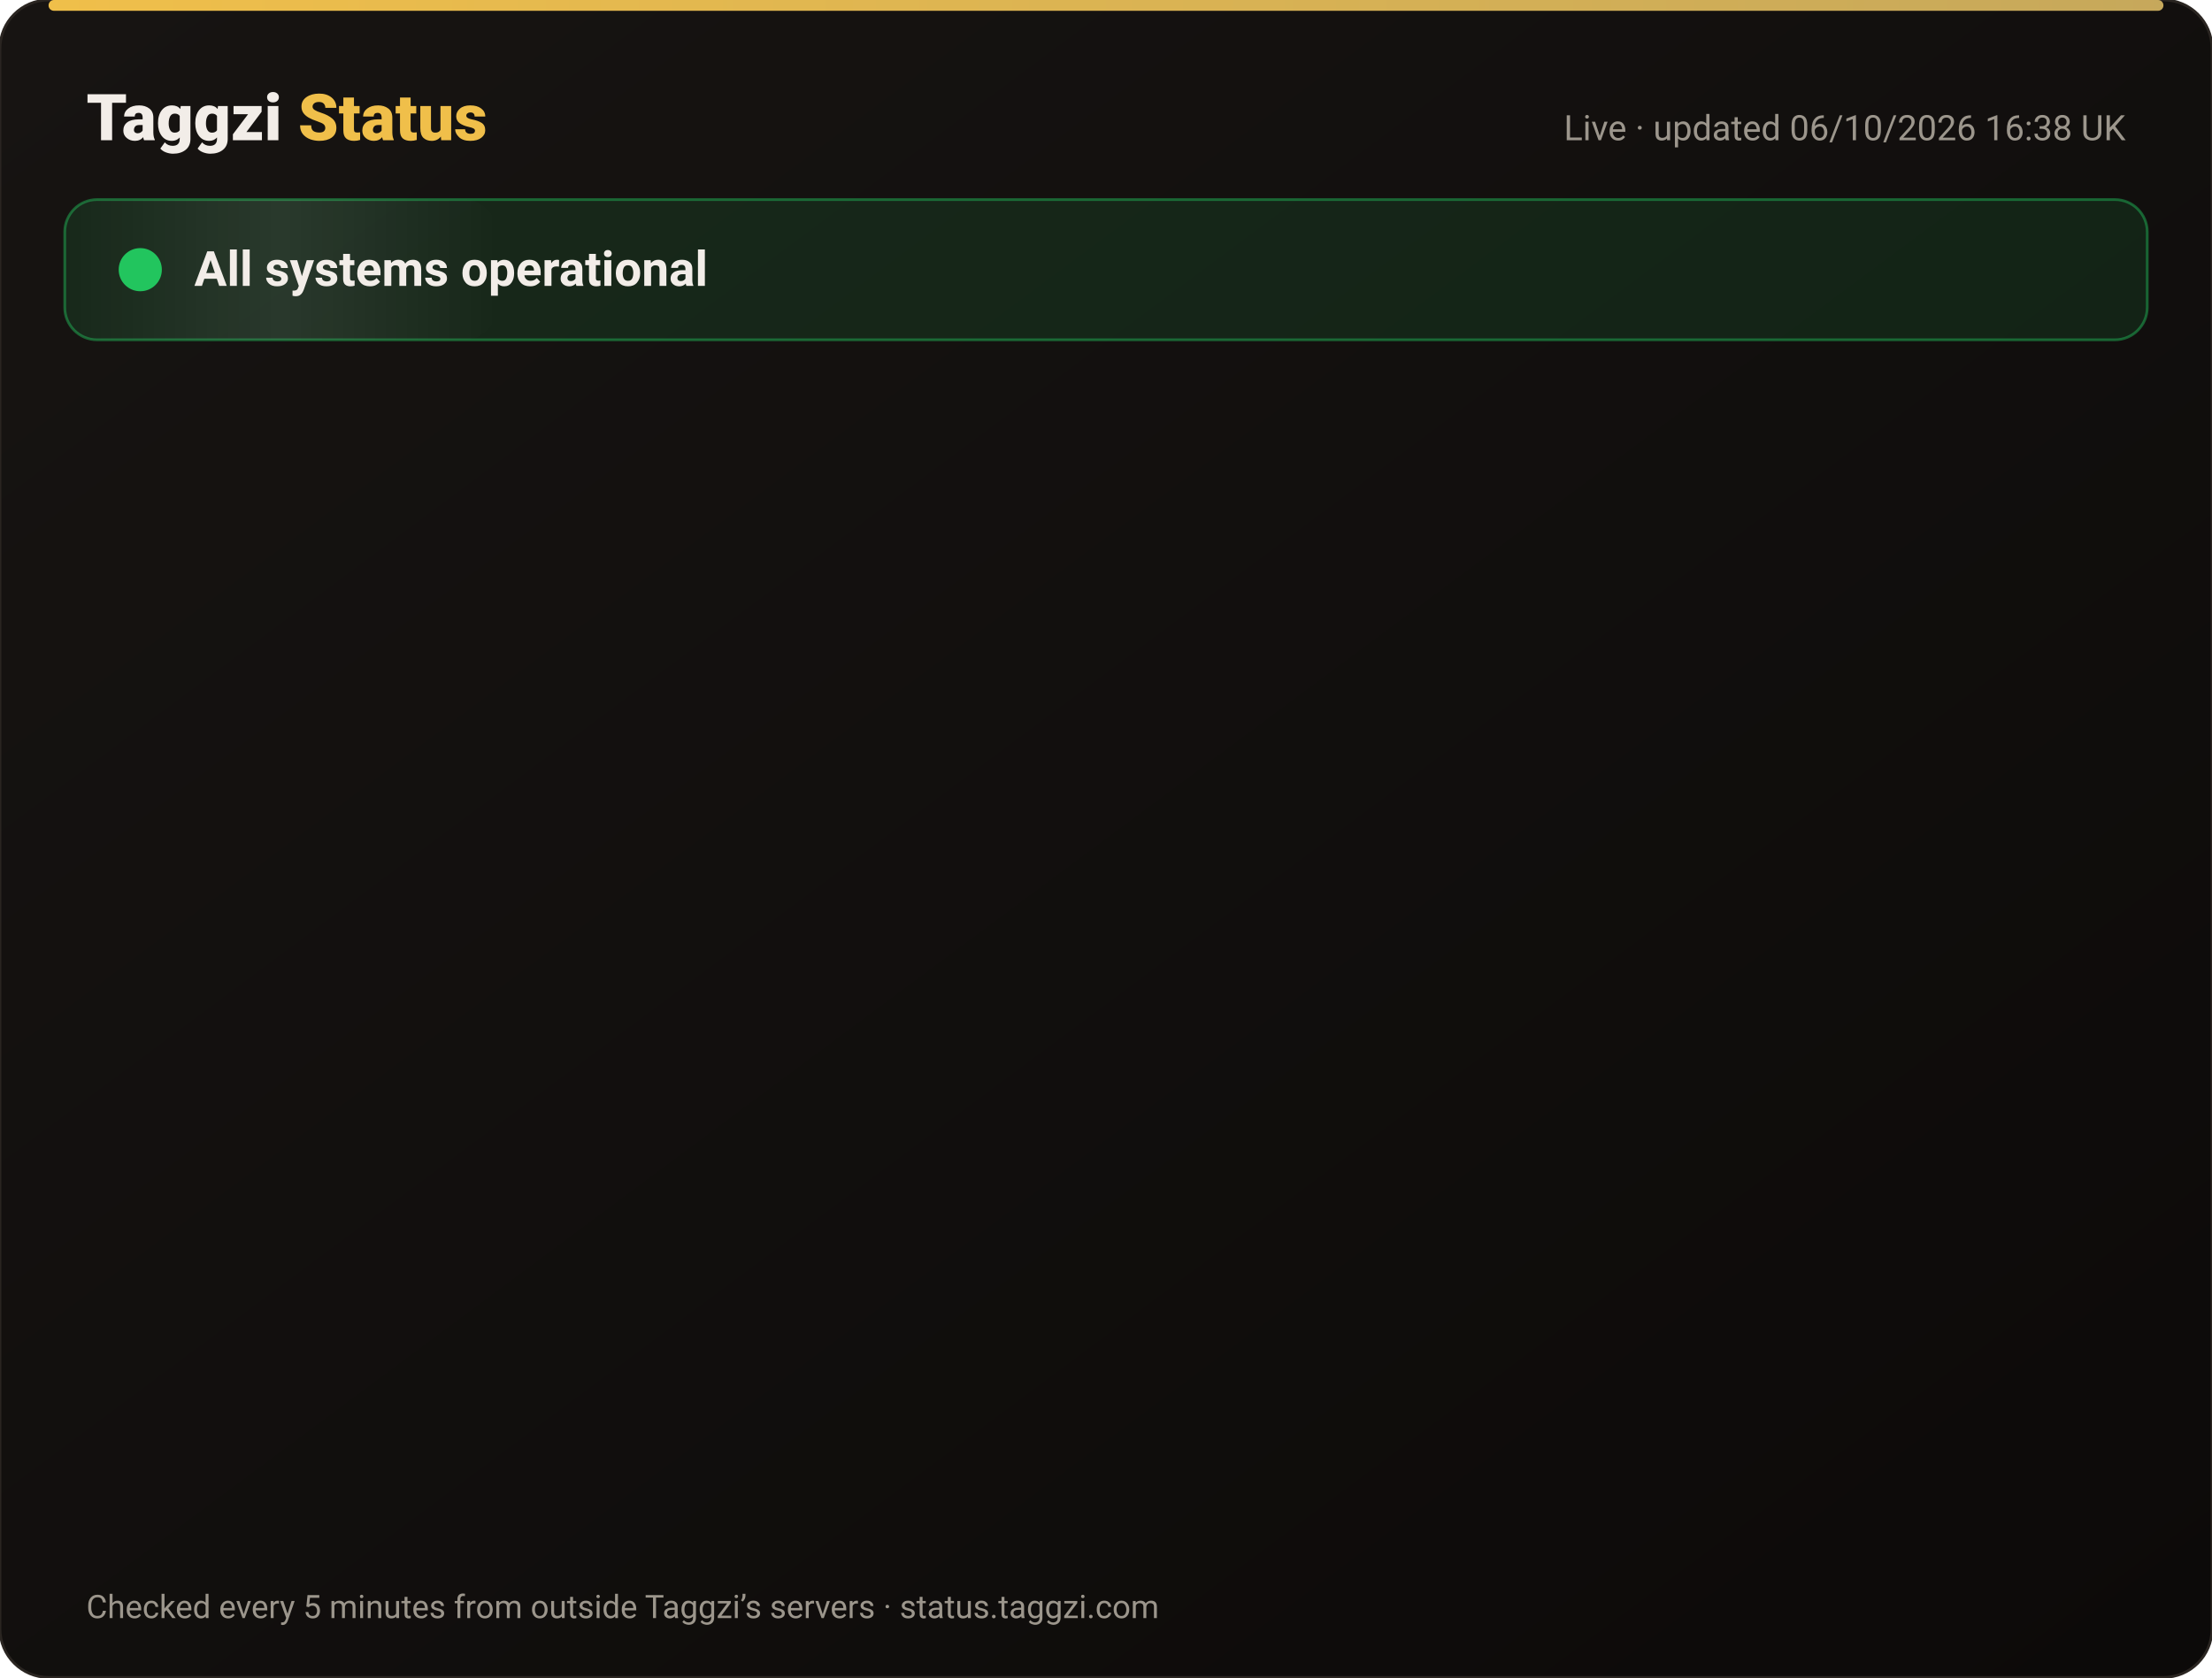
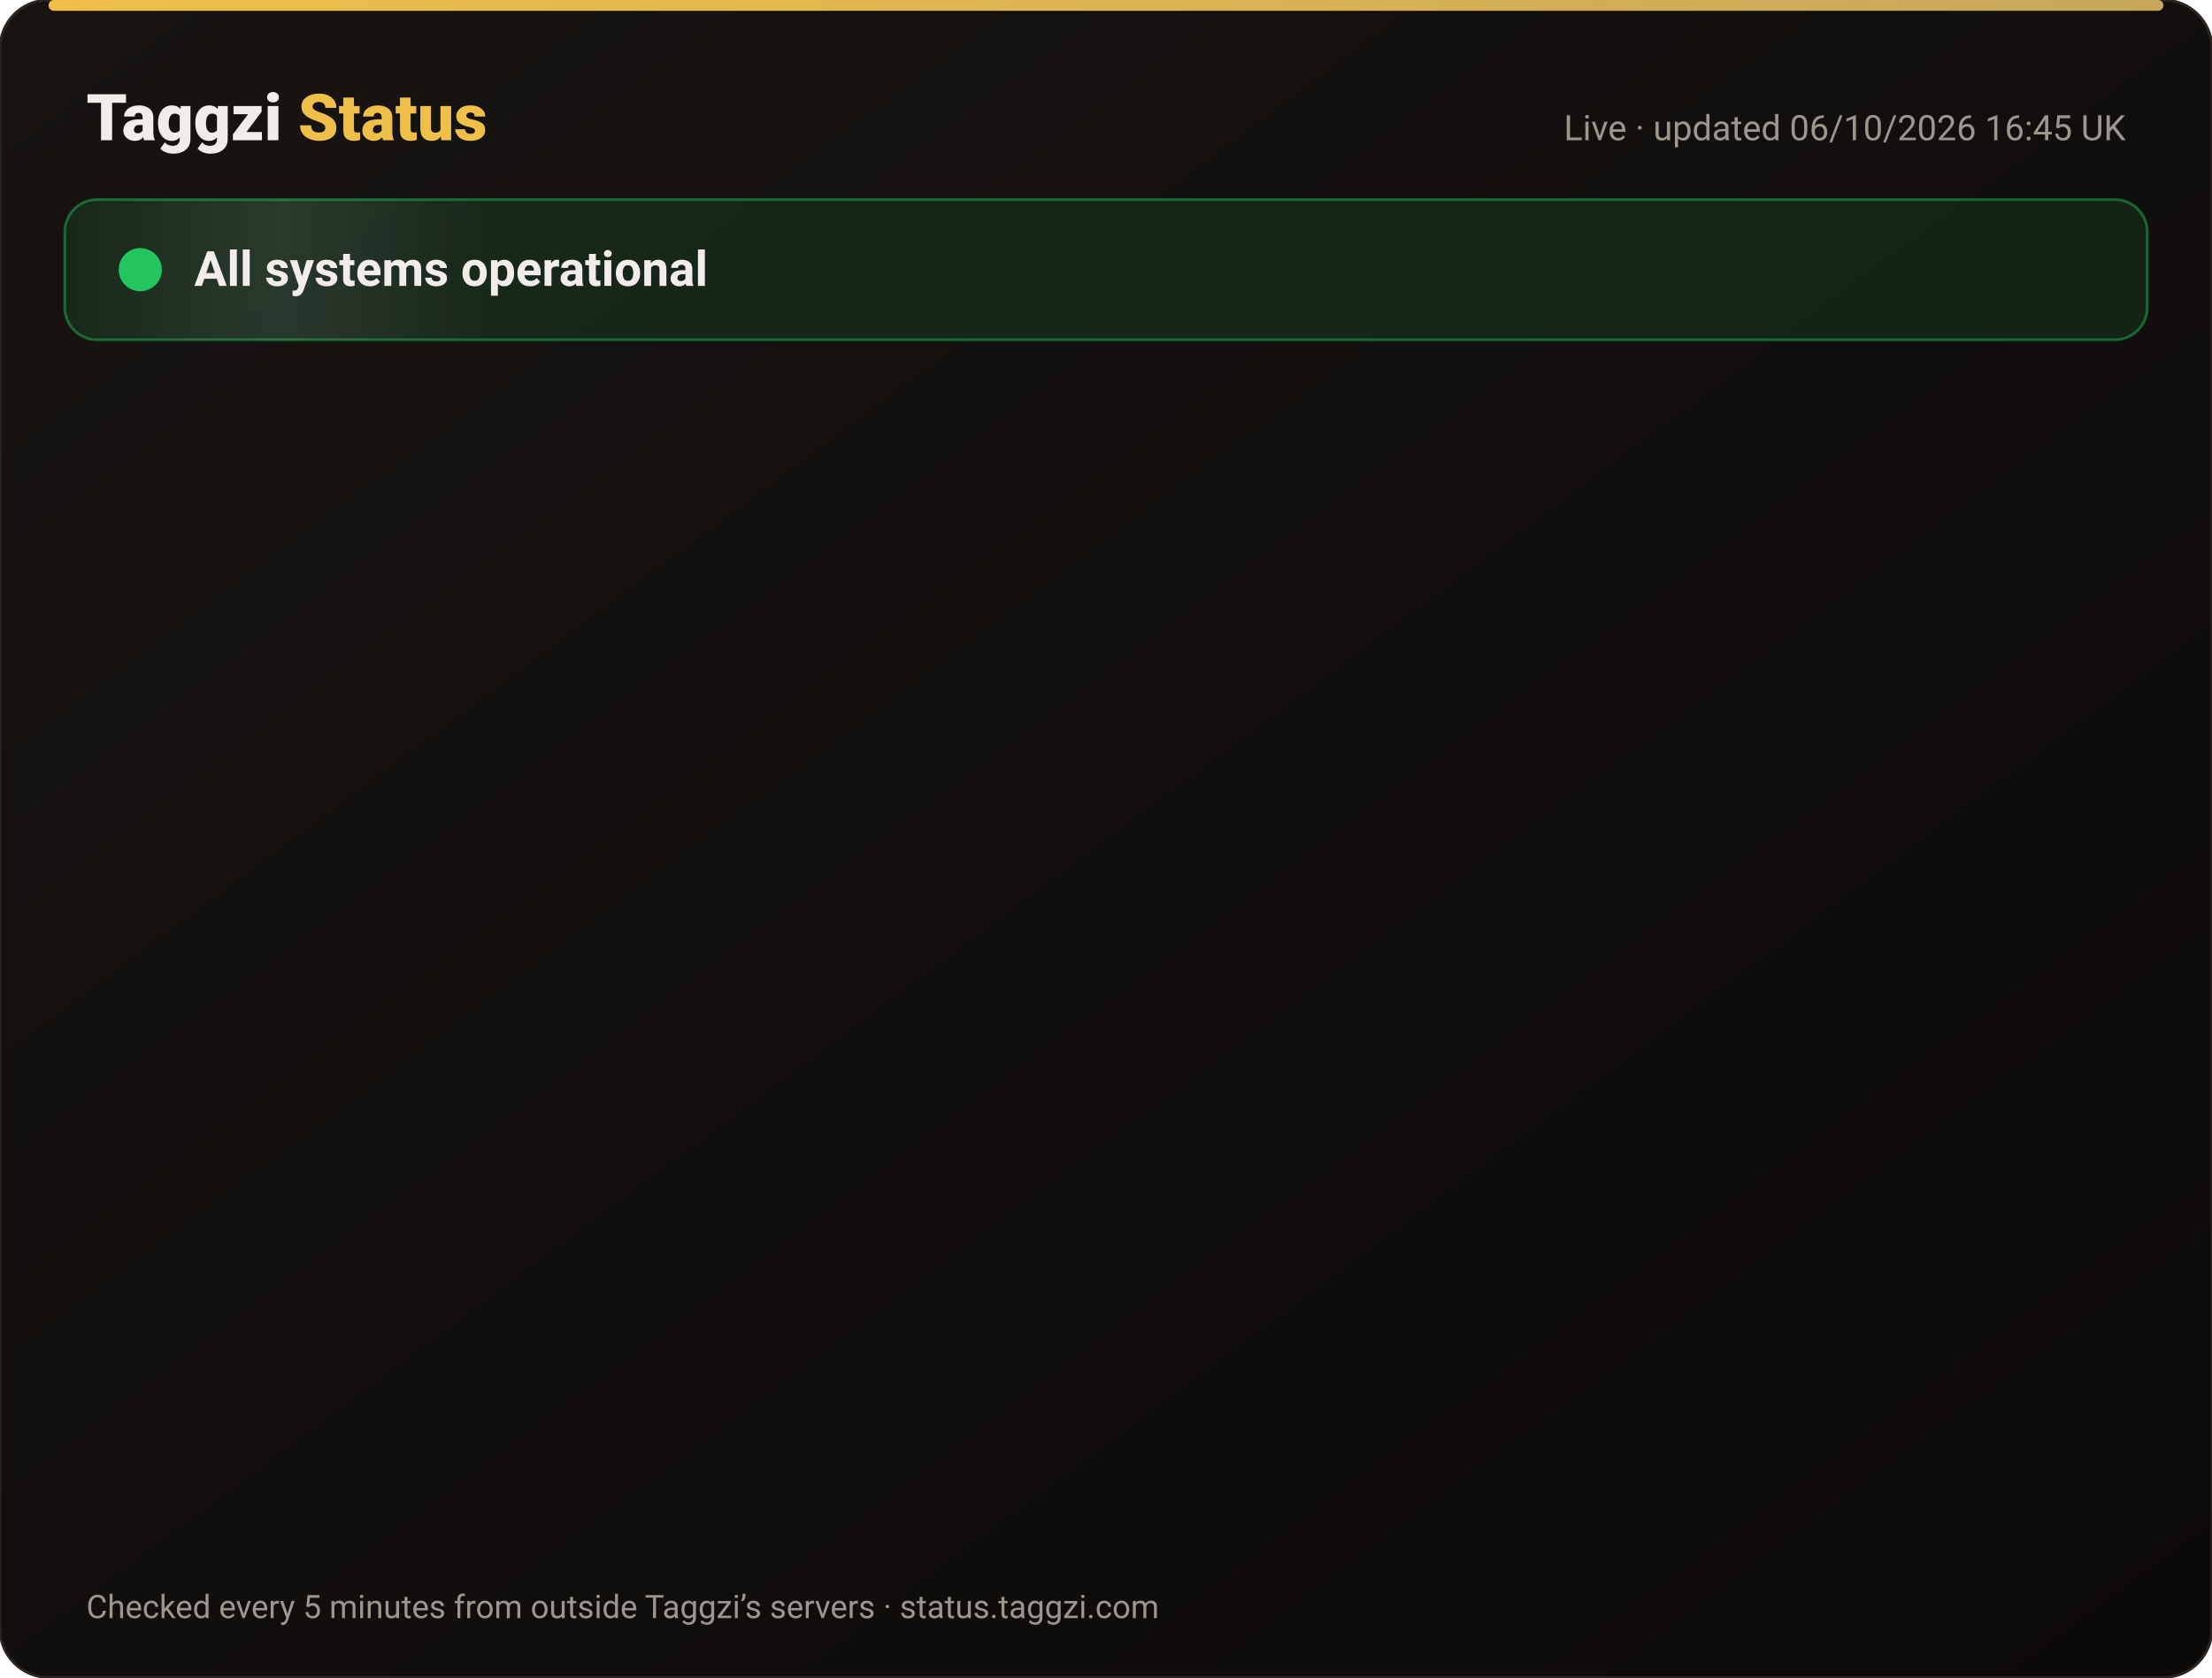
<svg xmlns="http://www.w3.org/2000/svg" width="820" height="622" viewBox="0 0 820 622" font-family="-apple-system,Segoe UI,Roboto,Helvetica,Arial,sans-serif">
  <defs>
    <linearGradient id="bg" x1="0" y1="0" x2="1" y2="1">
      <stop offset="0" stop-color="#171412" />
      <stop offset="1" stop-color="#0C0A09" />
    </linearGradient>
    <linearGradient id="gold" x1="0" x2="1">
      <stop offset="0" stop-color="#F0BF4A" />
      <stop offset="1" stop-color="#c6a85b" />
    </linearGradient>
    <linearGradient id="shine" x1="0" x2="1">
      <stop offset="0" stop-color="#fff" stop-opacity="0" />
      <stop offset=".5" stop-color="#fff" stop-opacity=".08" />
      <stop offset="1" stop-color="#fff" stop-opacity="0" />
    </linearGradient>
  </defs>
  <rect width="820" height="622" rx="18" fill="url(#bg)" stroke="#2a2521" />
  <rect x="18" y="0" width="784" height="4" rx="2" fill="url(#gold)" />
  <text x="32" y="52" font-size="24" font-weight="800" fill="#F2EDE8">Taggzi <tspan fill="#F0BF4A">Status</tspan>
  </text>
-   <text x="788" y="52" font-size="13" fill="#9C968C" text-anchor="end">Live · updated 06/10/2026 16:38 UK</text>
+   <text x="788" y="52" font-size="13" fill="#9C968C" text-anchor="end">Live · updated 06/10/2026 16:45 UK</text>
  <rect x="24" y="74" width="772" height="52" rx="12" fill="#22c55e" fill-opacity=".12" stroke="#22c55e" stroke-opacity=".45" />
  <rect x="24" y="74" width="160" height="52" rx="12" fill="url(#shine)">
    <animate attributeName="x" from="-160" to="820" dur="4s" repeatCount="indefinite" />
  </rect>
  <circle cx="52" cy="100" r="7" fill="#22c55e" />
  <circle cx="52" cy="100" r="7" fill="none" stroke="#22c55e" stroke-width="2">
    <animate attributeName="r" values="7;15;7" dur="2s" repeatCount="indefinite" />
    <animate attributeName="opacity" values=".9;0;.9" dur="2s" repeatCount="indefinite" />
  </circle>
  <text x="72" y="106" font-size="18" font-weight="700" fill="#F2EDE8">All systems operational</text>
  <g opacity="0">
    <animate attributeName="opacity" from="0" to="1" begin="0.00s" dur=".6s" fill="freeze" />
    <line x1="32" y1="188" x2="788" y2="188" stroke="#2a2521" />
    <circle cx="44" cy="166" r="6" fill="#22c55e">
      <animate attributeName="opacity" values="1;.45;1" dur="2.4s" begin="0.00s" repeatCount="indefinite" />
    </circle>
    <text x="62" y="171" font-size="15" font-weight="650" fill="#F2EDE8">Website</text>
    <text x="630" y="171" font-size="13" fill="#9C968C" text-anchor="end">100.00% uptime</text>
    <rect x="648" y="154" width="140" height="24" rx="12" fill="#22c55e" fill-opacity=".14" stroke="#22c55e" stroke-opacity=".5" />
    <text x="718" y="171" font-size="12" font-weight="700" fill="#22c55e" text-anchor="middle">Operational</text>
  </g>
  <g opacity="0">
    <animate attributeName="opacity" from="0" to="1" begin="0.15s" dur=".6s" fill="freeze" />
    <line x1="32" y1="234" x2="788" y2="234" stroke="#2a2521" />
    <circle cx="44" cy="212" r="6" fill="#22c55e">
      <animate attributeName="opacity" values="1;.45;1" dur="2.4s" begin="0.15s" repeatCount="indefinite" />
    </circle>
    <text x="62" y="217" font-size="15" font-weight="650" fill="#F2EDE8">Tag scans</text>
    <text x="630" y="217" font-size="13" fill="#9C968C" text-anchor="end">100.00% uptime</text>
    <rect x="648" y="200" width="140" height="24" rx="12" fill="#22c55e" fill-opacity=".14" stroke="#22c55e" stroke-opacity=".5" />
    <text x="718" y="217" font-size="12" font-weight="700" fill="#22c55e" text-anchor="middle">Operational</text>
  </g>
  <g opacity="0">
    <animate attributeName="opacity" from="0" to="1" begin="0.30s" dur=".6s" fill="freeze" />
    <line x1="32" y1="280" x2="788" y2="280" stroke="#2a2521" />
    <circle cx="44" cy="258" r="6" fill="#22c55e">
      <animate attributeName="opacity" values="1;.45;1" dur="2.4s" begin="0.30s" repeatCount="indefinite" />
    </circle>
    <text x="62" y="263" font-size="15" font-weight="650" fill="#F2EDE8">Manual tag lookup</text>
    <text x="630" y="263" font-size="13" fill="#9C968C" text-anchor="end">100.00% uptime</text>
    <rect x="648" y="246" width="140" height="24" rx="12" fill="#22c55e" fill-opacity=".14" stroke="#22c55e" stroke-opacity=".5" />
    <text x="718" y="263" font-size="12" font-weight="700" fill="#22c55e" text-anchor="middle">Operational</text>
  </g>
  <g opacity="0">
    <animate attributeName="opacity" from="0" to="1" begin="0.45s" dur=".6s" fill="freeze" />
    <line x1="32" y1="326" x2="788" y2="326" stroke="#2a2521" />
    <circle cx="44" cy="304" r="6" fill="#22c55e">
      <animate attributeName="opacity" values="1;.45;1" dur="2.4s" begin="0.45s" repeatCount="indefinite" />
    </circle>
    <text x="62" y="309" font-size="15" font-weight="650" fill="#F2EDE8">App &amp; login</text>
    <text x="630" y="309" font-size="13" fill="#9C968C" text-anchor="end">100.00% uptime</text>
    <rect x="648" y="292" width="140" height="24" rx="12" fill="#22c55e" fill-opacity=".14" stroke="#22c55e" stroke-opacity=".5" />
    <text x="718" y="309" font-size="12" font-weight="700" fill="#22c55e" text-anchor="middle">Operational</text>
  </g>
  <g opacity="0">
    <animate attributeName="opacity" from="0" to="1" begin="0.60s" dur=".6s" fill="freeze" />
    <line x1="32" y1="372" x2="788" y2="372" stroke="#2a2521" />
    <circle cx="44" cy="350" r="6" fill="#22c55e">
      <animate attributeName="opacity" values="1;.45;1" dur="2.4s" begin="0.60s" repeatCount="indefinite" />
    </circle>
    <text x="62" y="355" font-size="15" font-weight="650" fill="#F2EDE8">Community alerts</text>
    <text x="630" y="355" font-size="13" fill="#9C968C" text-anchor="end">100.00% uptime</text>
    <rect x="648" y="338" width="140" height="24" rx="12" fill="#22c55e" fill-opacity=".14" stroke="#22c55e" stroke-opacity=".5" />
    <text x="718" y="355" font-size="12" font-weight="700" fill="#22c55e" text-anchor="middle">Operational</text>
  </g>
  <g opacity="0">
    <animate attributeName="opacity" from="0" to="1" begin="0.75s" dur=".6s" fill="freeze" />
    <line x1="32" y1="418" x2="788" y2="418" stroke="#2a2521" />
    <circle cx="44" cy="396" r="6" fill="#22c55e">
      <animate attributeName="opacity" values="1;.45;1" dur="2.4s" begin="0.75s" repeatCount="indefinite" />
    </circle>
    <text x="62" y="401" font-size="15" font-weight="650" fill="#F2EDE8">Private calling</text>
    <text x="630" y="401" font-size="13" fill="#9C968C" text-anchor="end">100.00% uptime</text>
    <rect x="648" y="384" width="140" height="24" rx="12" fill="#22c55e" fill-opacity=".14" stroke="#22c55e" stroke-opacity=".5" />
    <text x="718" y="401" font-size="12" font-weight="700" fill="#22c55e" text-anchor="middle">Operational</text>
  </g>
  <g opacity="0">
    <animate attributeName="opacity" from="0" to="1" begin="0.90s" dur=".6s" fill="freeze" />
    <line x1="32" y1="464" x2="788" y2="464" stroke="#2a2521" />
    <circle cx="44" cy="442" r="6" fill="#22c55e">
      <animate attributeName="opacity" values="1;.45;1" dur="2.4s" begin="0.90s" repeatCount="indefinite" />
    </circle>
    <text x="62" y="447" font-size="15" font-weight="650" fill="#F2EDE8">Payments</text>
    <text x="630" y="447" font-size="13" fill="#9C968C" text-anchor="end">100.00% uptime</text>
    <rect x="648" y="430" width="140" height="24" rx="12" fill="#22c55e" fill-opacity=".14" stroke="#22c55e" stroke-opacity=".5" />
    <text x="718" y="447" font-size="12" font-weight="700" fill="#22c55e" text-anchor="middle">Operational</text>
  </g>
  <g opacity="0">
    <animate attributeName="opacity" from="0" to="1" begin="1.05s" dur=".6s" fill="freeze" />
    <line x1="32" y1="510" x2="788" y2="510" stroke="#2a2521" />
    <circle cx="44" cy="488" r="6" fill="#22c55e">
      <animate attributeName="opacity" values="1;.45;1" dur="2.4s" begin="1.05s" repeatCount="indefinite" />
    </circle>
    <text x="62" y="493" font-size="15" font-weight="650" fill="#F2EDE8">Email &amp; support</text>
    <text x="630" y="493" font-size="13" fill="#9C968C" text-anchor="end">100.00% uptime</text>
    <rect x="648" y="476" width="140" height="24" rx="12" fill="#22c55e" fill-opacity=".14" stroke="#22c55e" stroke-opacity=".5" />
    <text x="718" y="493" font-size="12" font-weight="700" fill="#22c55e" text-anchor="middle">Operational</text>
  </g>
  <g opacity="0">
    <animate attributeName="opacity" from="0" to="1" begin="1.20s" dur=".6s" fill="freeze" />
    <line x1="32" y1="556" x2="788" y2="556" stroke="#2a2521" />
    <circle cx="44" cy="534" r="6" fill="#22c55e">
      <animate attributeName="opacity" values="1;.45;1" dur="2.4s" begin="1.20s" repeatCount="indefinite" />
    </circle>
    <text x="62" y="539" font-size="15" font-weight="650" fill="#F2EDE8">Secure connection (SSL)</text>
    <text x="630" y="539" font-size="13" fill="#9C968C" text-anchor="end">100.00% uptime</text>
    <rect x="648" y="522" width="140" height="24" rx="12" fill="#22c55e" fill-opacity=".14" stroke="#22c55e" stroke-opacity=".5" />
    <text x="718" y="539" font-size="12" font-weight="700" fill="#22c55e" text-anchor="middle">Operational</text>
  </g>
  <text x="32" y="600" font-size="12" fill="#9C968C">Checked every 5 minutes from outside Taggzi’s servers · status.taggzi.com</text>
</svg>
